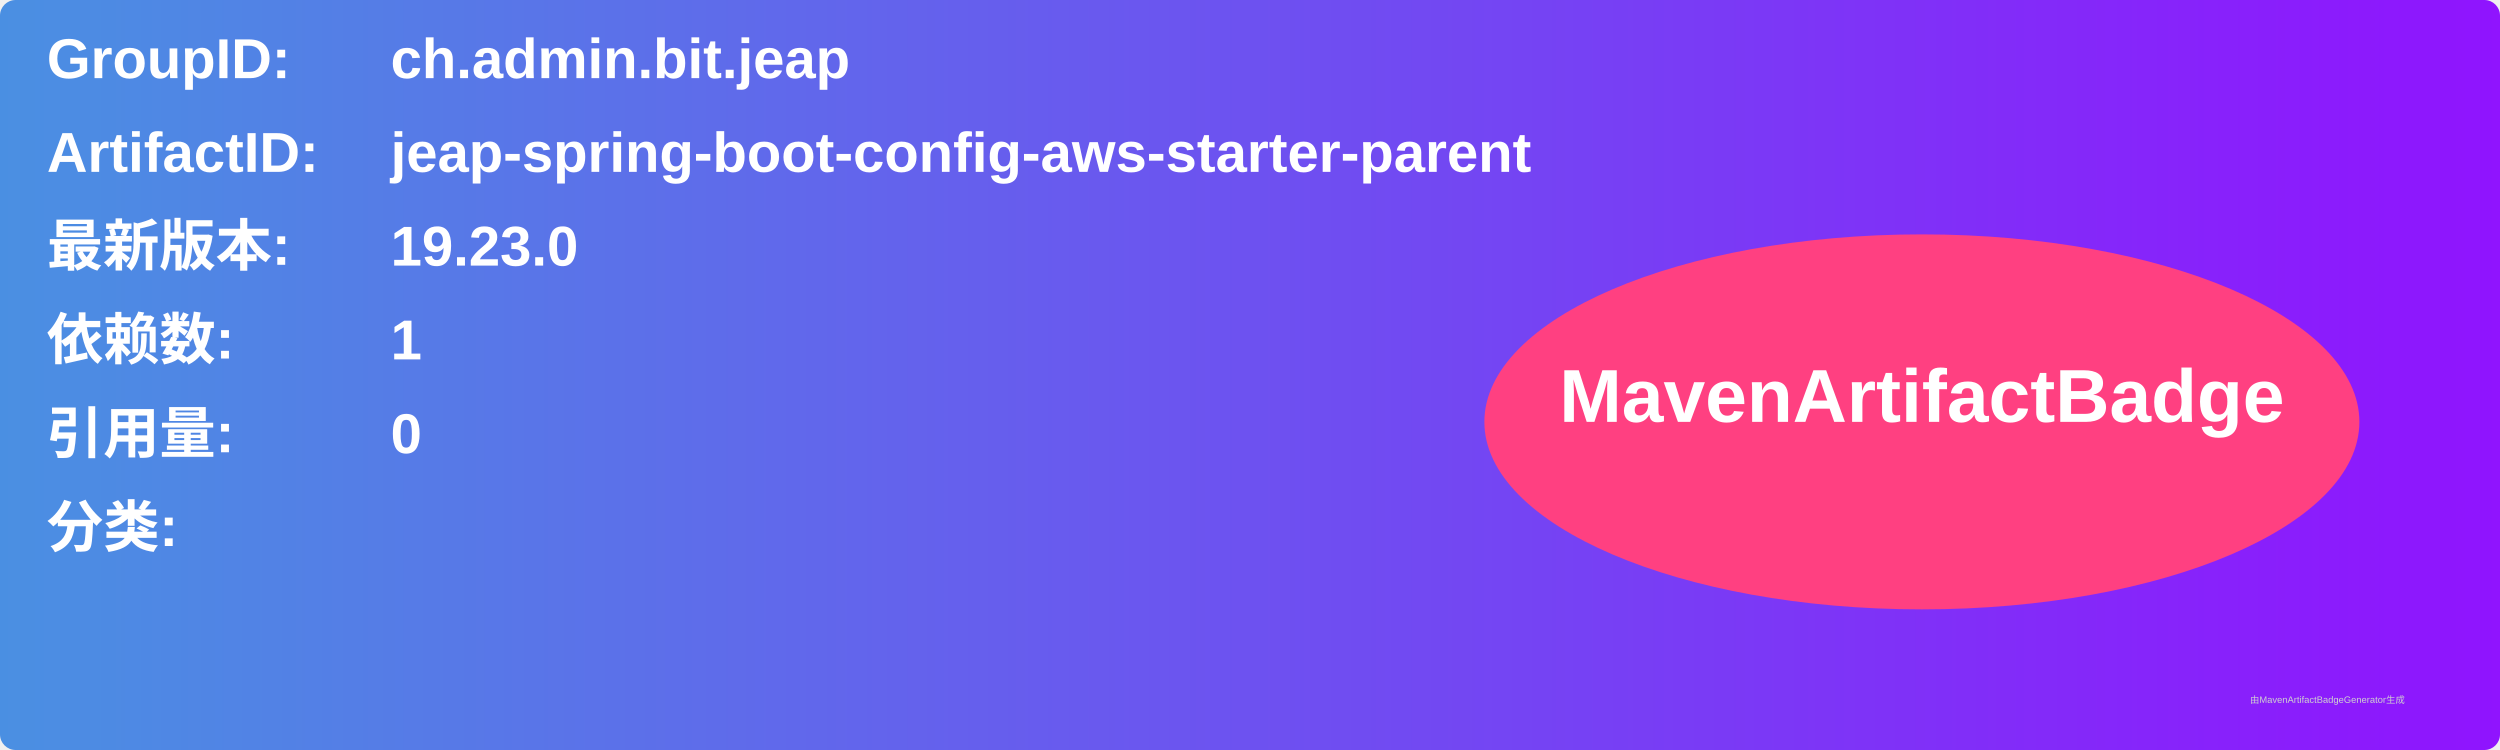
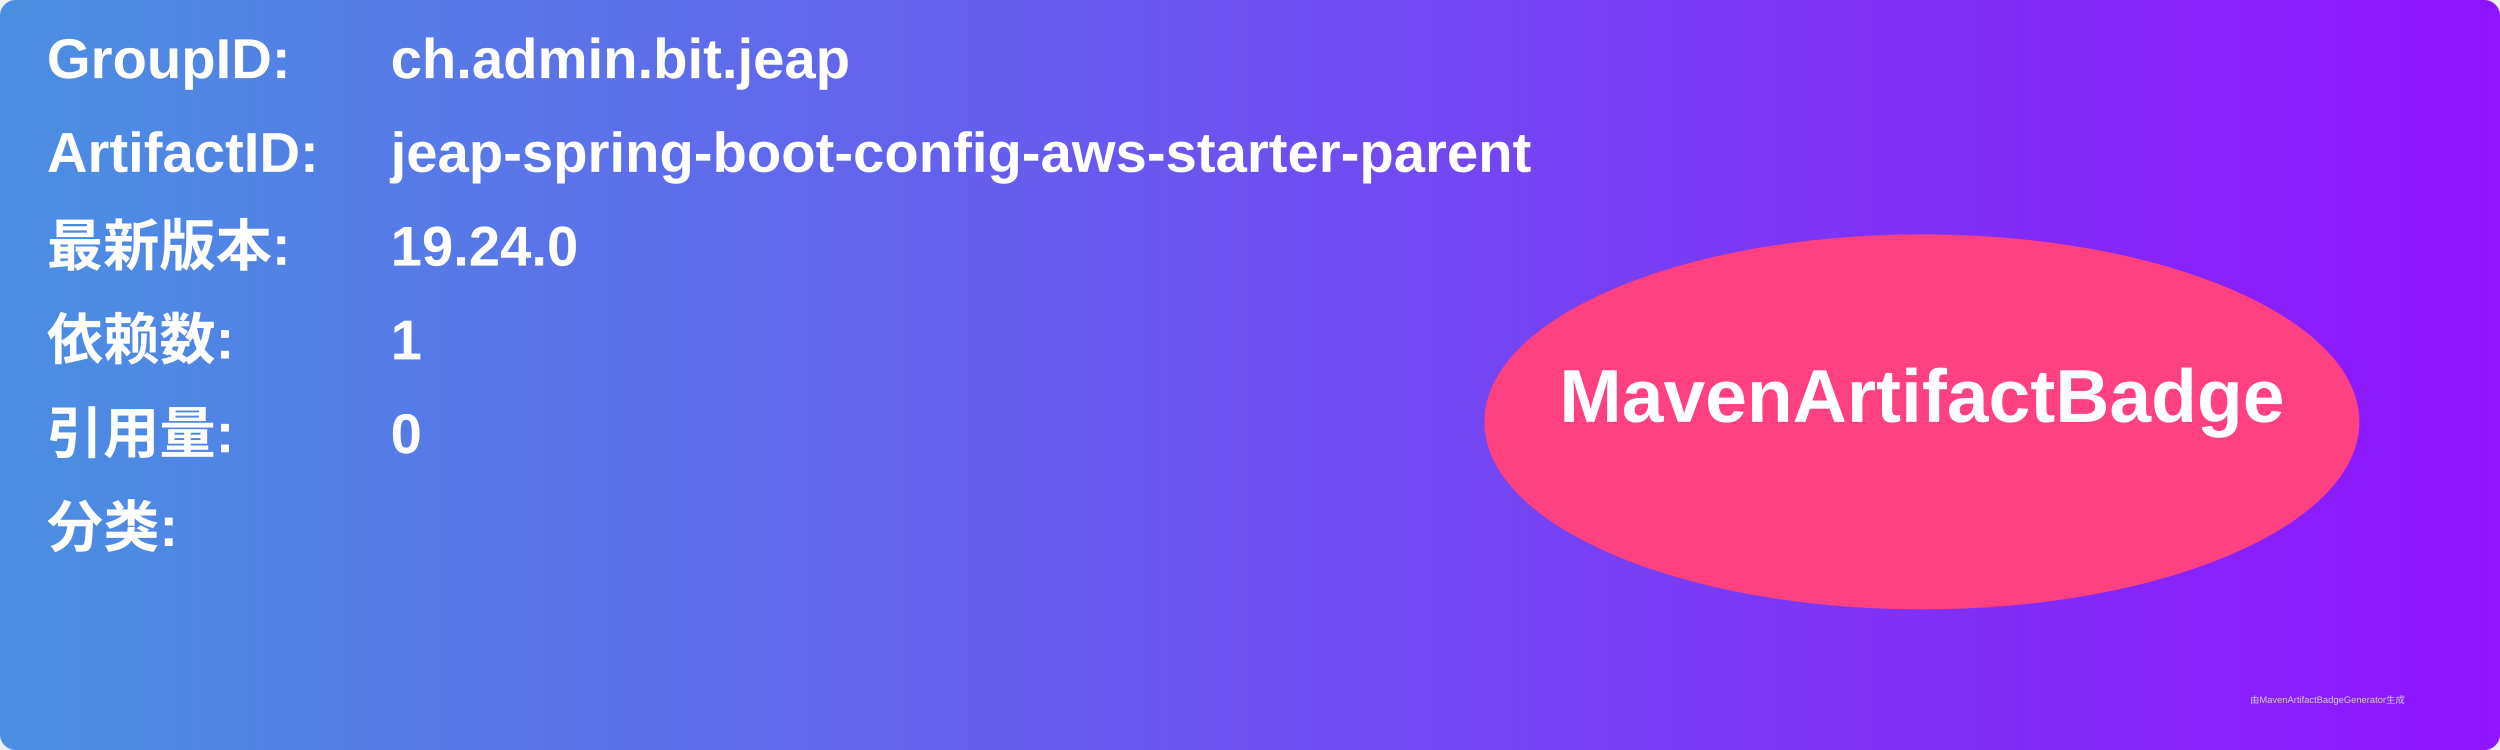
<svg xmlns="http://www.w3.org/2000/svg" width="800" height="240" viewBox="0 0 800 240">
  <linearGradient id="grad" x1="0%" y1="0%" x2="100%" y2="0%">
    <stop offset="0%" stop-color="#4a90e2" />
    <stop offset="100%" stop-color="#9013fe" />
  </linearGradient>
  <rect width="100%" height="100%" rx="5" ry="5" fill="url(#grad)" />
  <g transform="translate(15, 15)">
    <text x="0" y="10" font-family="Arial" font-size="18" fill="white" font-weight="bold" width="260">GroupID:</text>
    <text x="110" y="10" font-family="Arial" font-size="18" fill="white" font-weight="bold" width="460">ch.admin.bit.jeap</text>
    <text x="0" y="40" font-family="Arial" font-size="18" fill="white" font-weight="bold" width="260">ArtifactID:</text>
    <text x="110" y="40" font-family="Arial" font-size="18" fill="white" font-weight="bold" width="460">jeap-spring-boot-config-aws-starter-parent</text>
    <text x="0" y="70" font-family="Arial" font-size="18" fill="white" font-weight="bold">最新版本:</text>
    <text x="110" y="70" font-family="Arial" font-size="18" fill="white" font-weight="bold">
-       <tspan font-weight="bold">19.23.0</tspan>
+       <tspan font-weight="bold">19.24.0</tspan>
    </text>
    <text x="0" y="100" font-family="Arial" font-size="18" fill="white" font-weight="bold">依赖数: </text>
    <text x="110" y="100" font-family="Arial" font-size="18" fill="white">
      <tspan font-weight="bold">1</tspan>
    </text>
    <text x="0" y="130" font-family="Arial" font-size="18" fill="white" font-weight="bold">引用量: </text>
    <text x="110" y="130" font-family="Arial" font-size="18" fill="white">
      <tspan font-weight="bold">0</tspan>
    </text>
    <text x="0" y="160" font-family="Arial" font-size="18" fill="white" font-weight="bold">分类:</text>
    <text x="10" y="190" font-family="Arial" font-size="10" fill="white">
      <tspan font-weight="bold" />
    </text>
    <ellipse cx="600" cy="120" rx="140" ry="60" fill="#ff4081" />
    <text x="600" y="120" text-anchor="middle" font-family="Arial" font-size="24" fill="white" font-weight="bold">MavenArtifactBadge</text>
  </g>
  <text x="720" y="225" font-family="Arial" font-size="3" fill="#d0d0d0">由MavenArtifactBadgeGenerator生成</text>
</svg>
